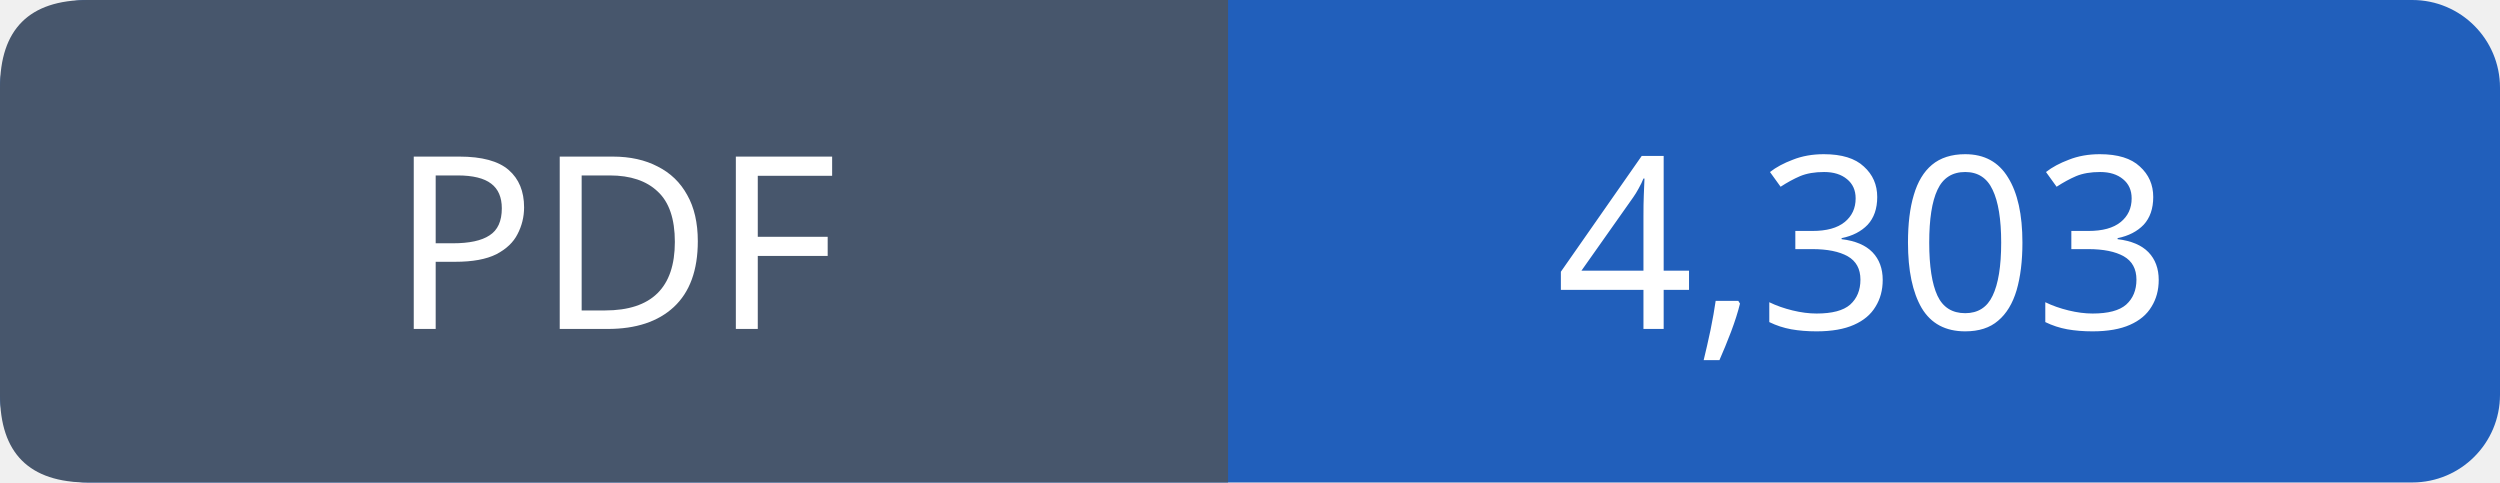
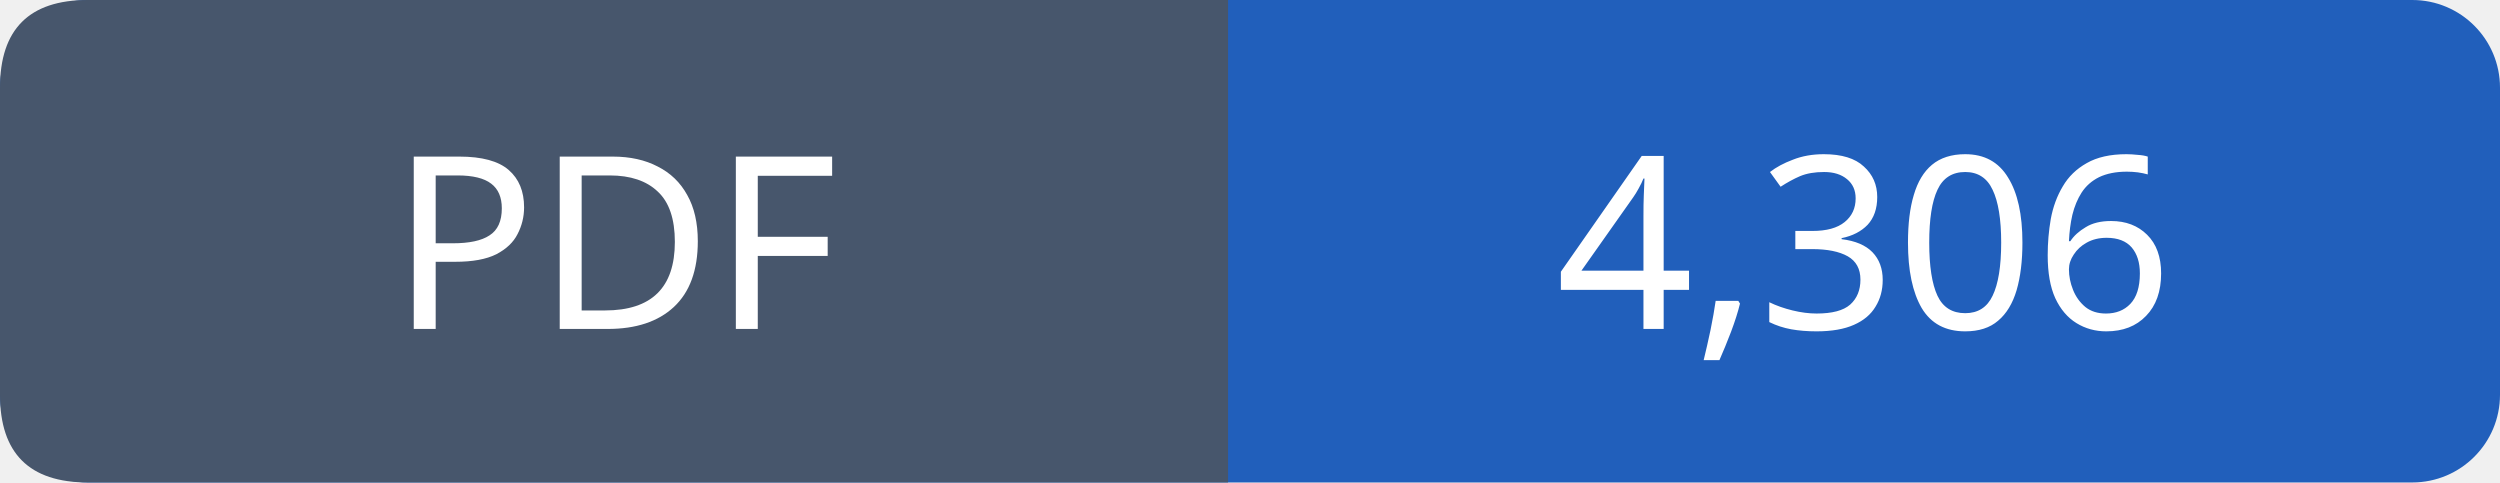
- <svg xmlns="http://www.w3.org/2000/svg" width="114" height="22" viewBox="0 0 114 22" role="img" aria-label="PDF: 4,303">
+ <svg xmlns="http://www.w3.org/2000/svg" width="114" height="22" viewBox="0 0 114 22" role="img" aria-label="PDF: 4,306">
  <rect width="114" height="22" rx="4" fill="#215fbb" />
  <path fill="#47566c" d="M4 0h52v22H4q-4 0-4-4V4q0-4 4-4" />
  <g font-family="Verdana,sans-serif" font-size="11" fill="white" text-anchor="middle">
    <text x="28.0" y="15">PDF</text>
-     <text x="85.0" y="15">4,303</text>
+     <text x="85.0" y="15">4,306</text>
  </g>
</svg>
